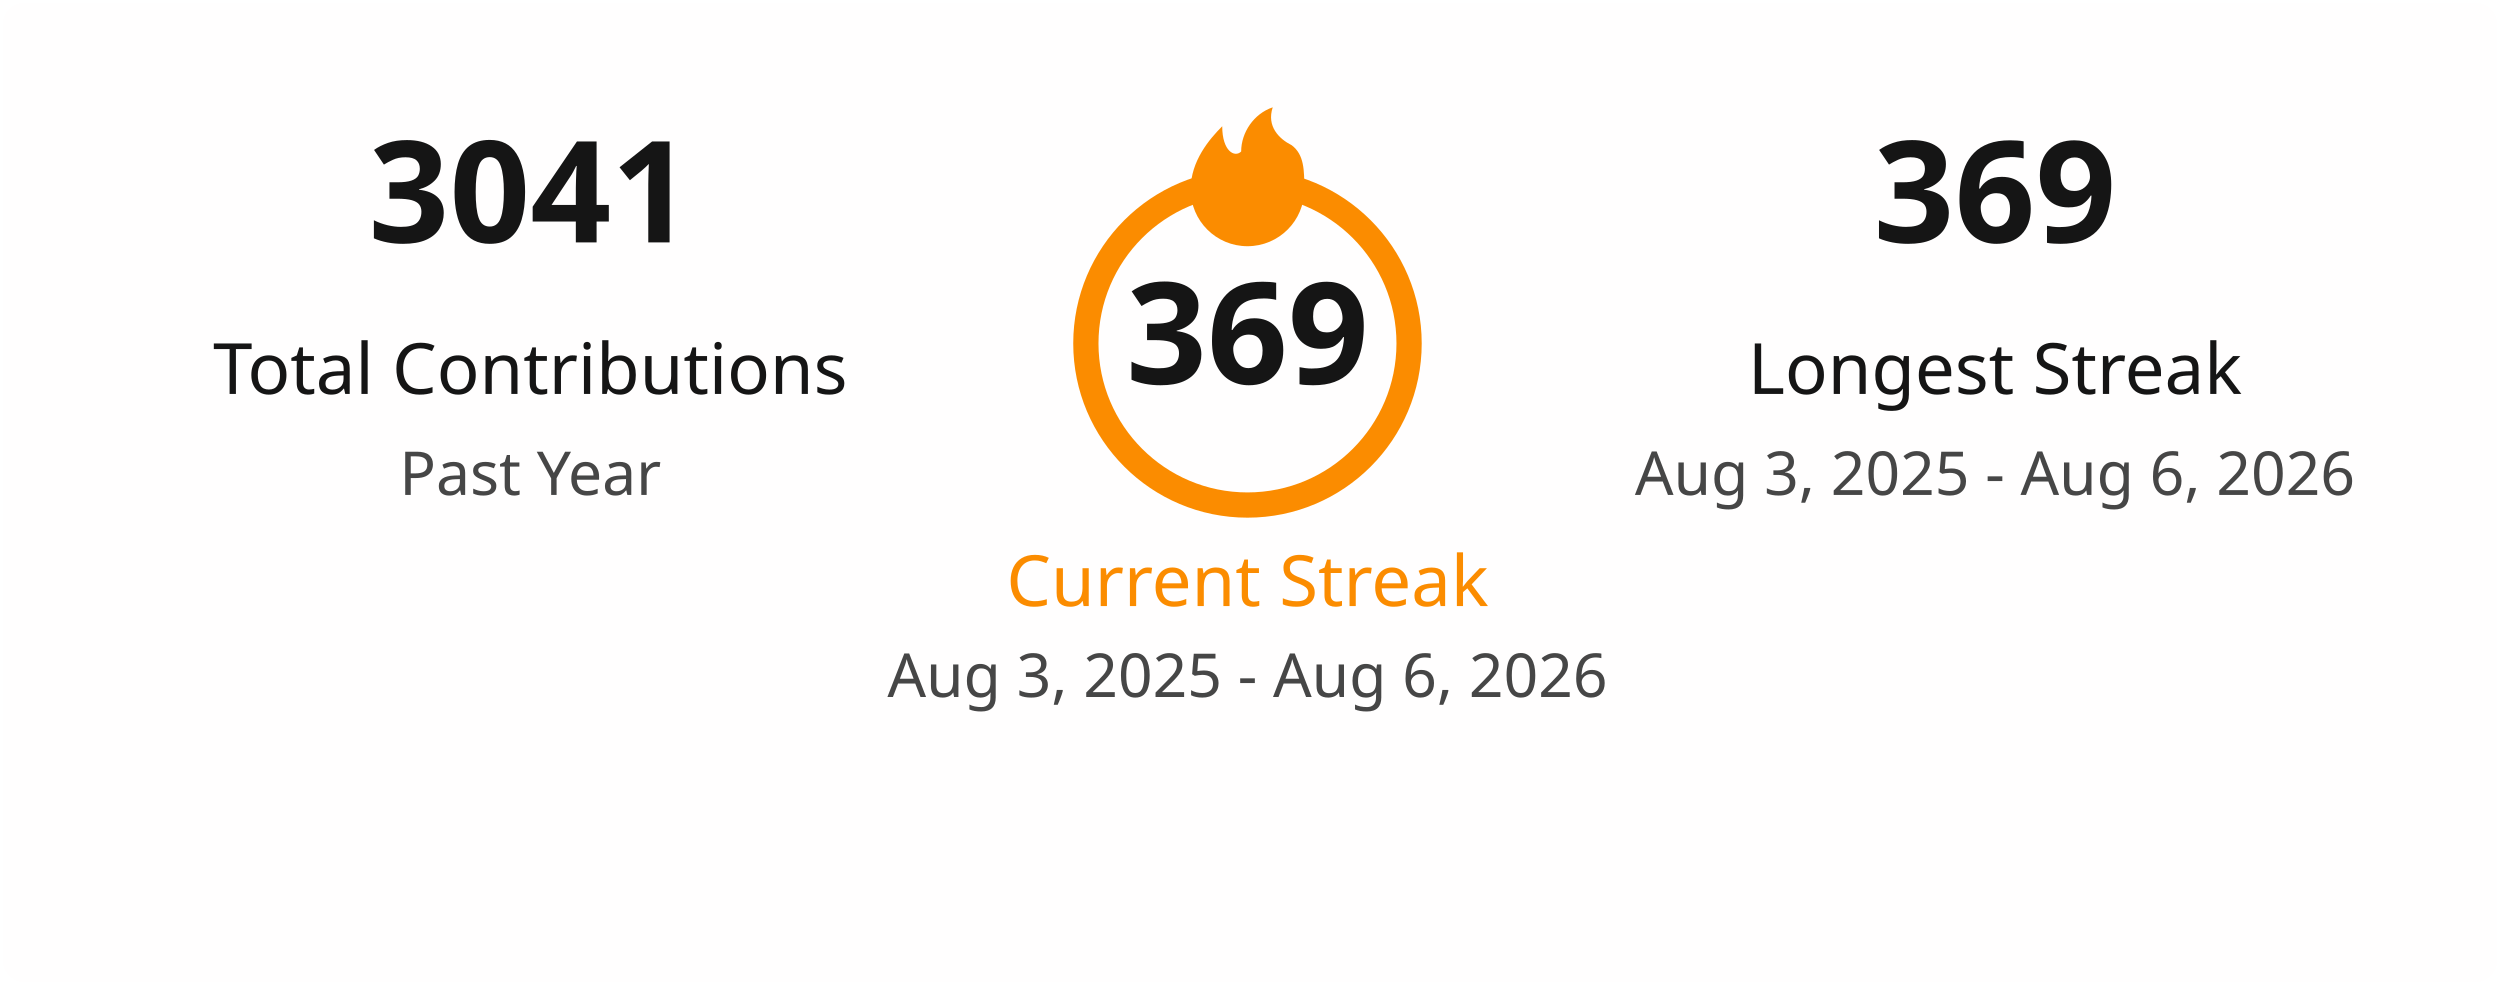
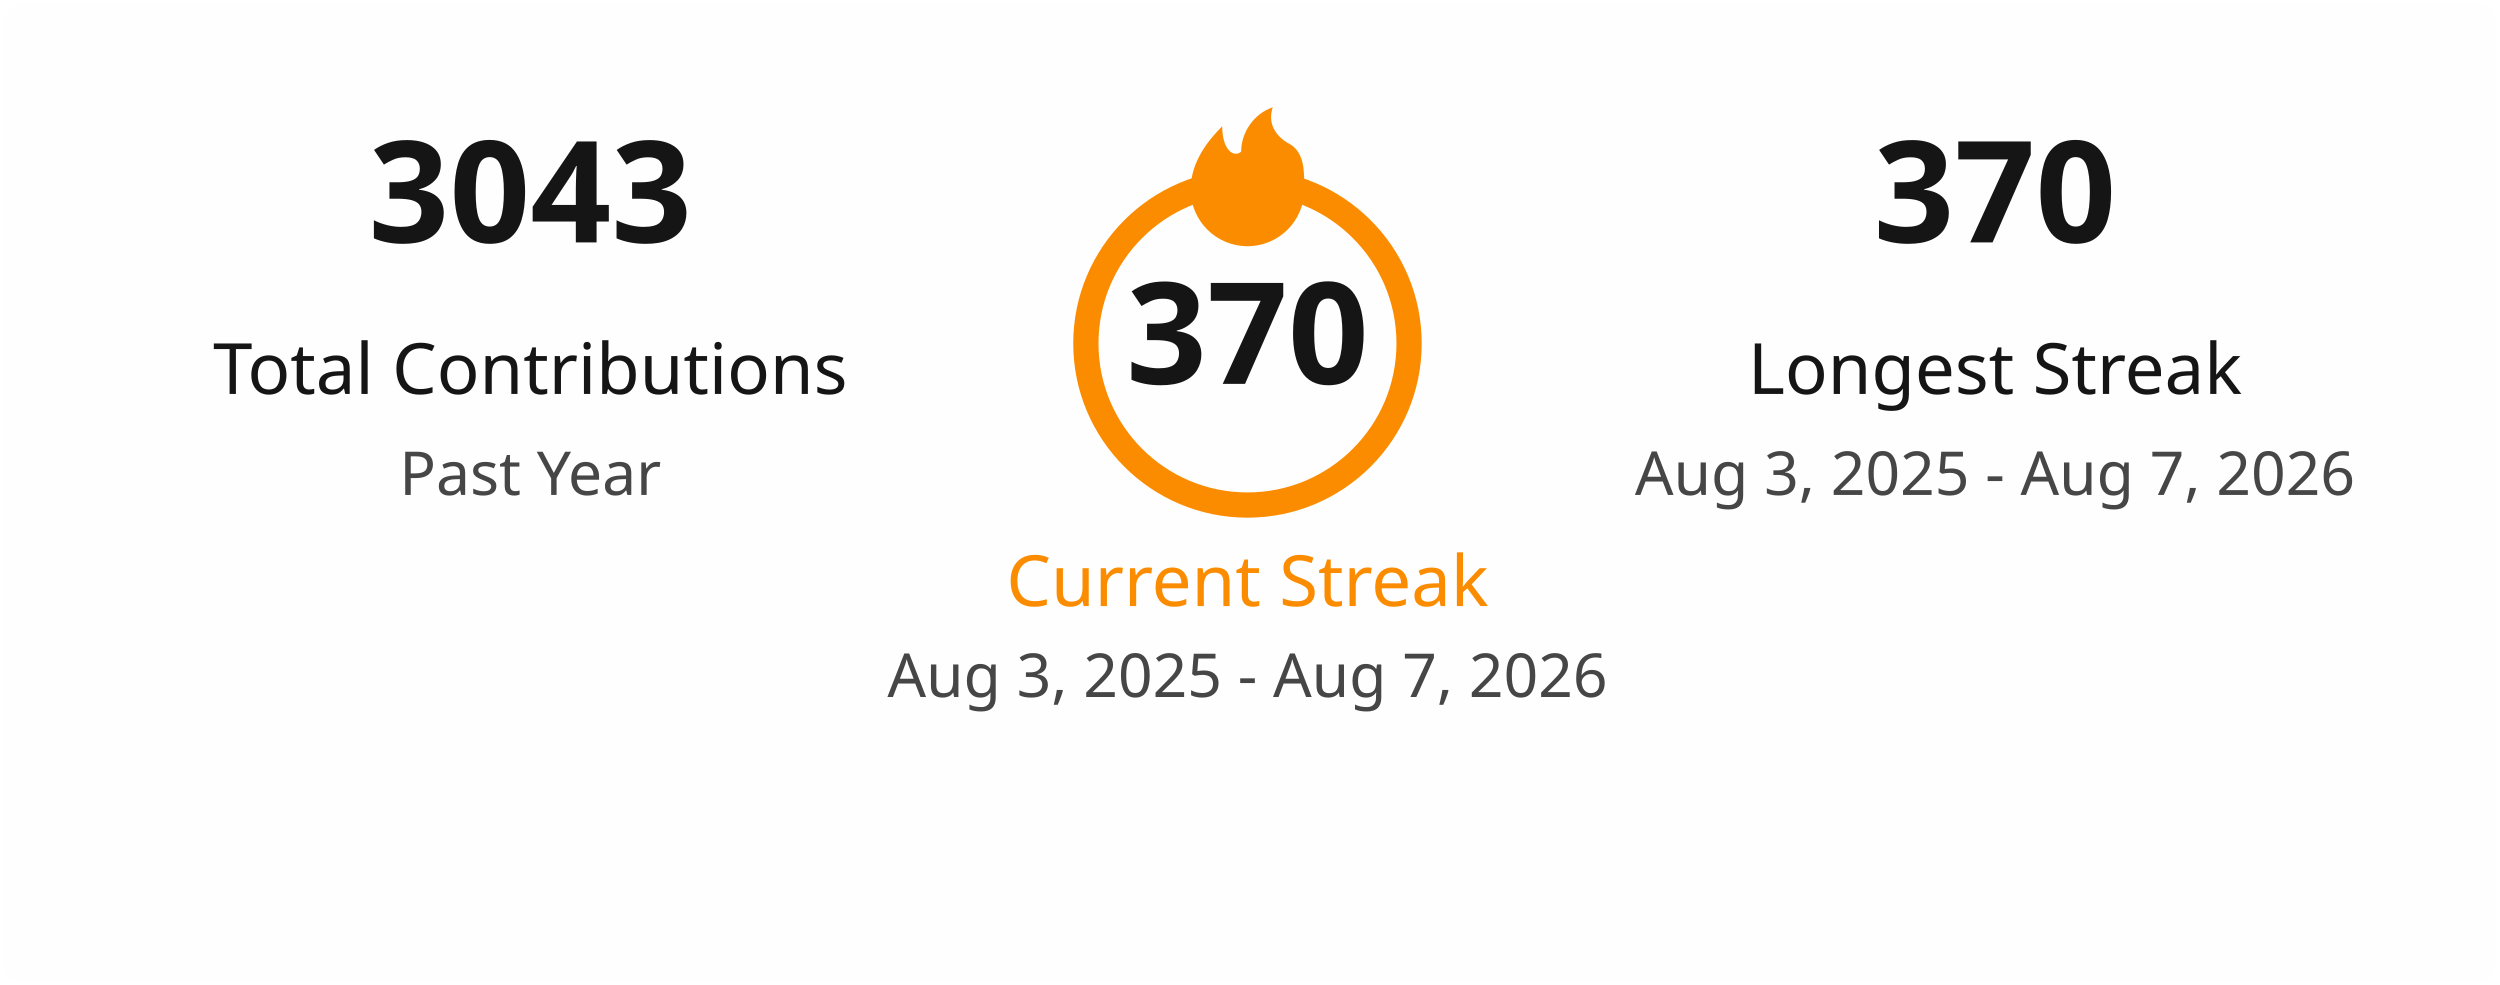
<svg xmlns="http://www.w3.org/2000/svg" width="495" height="195" viewBox="0 0 495 195" fill="none">
  <style>
    .title { font: 600 18px 'Segoe UI', Ubuntu, Sans-Serif; fill: #151515; }
    .stat-number { font: 700 28px 'Segoe UI', Ubuntu, Sans-Serif; }
    .stat-label { font: 400 14px 'Segoe UI', Ubuntu, Sans-Serif; }
    .date-range { font: 400 12px 'Segoe UI', Ubuntu, Sans-Serif; fill: #464646; }
    .fire { fill: #fb8c00; }
  </style>
  <rect x="0.5" y="0.5" rx="4.5" width="494" height="194" fill="#fffefe" stroke-opacity="0" />
  <g transform="translate(50, 48)">
-     <text class="stat-number" fill="#151515" text-anchor="middle" x="55">3041</text>
+     <text class="stat-number" fill="#151515" text-anchor="middle" x="55">3043</text>
    <text class="stat-label" fill="#151515" text-anchor="middle" x="55" y="30">Total Contributions</text>
    <text class="date-range" text-anchor="middle" x="55" y="50">Past Year</text>
  </g>
  <g transform="translate(197, 20)">
    <circle cx="50" cy="48" r="32" fill="none" stroke="#fb8c00" stroke-width="5" />
    <svg x="35" y="0" width="30" height="30" viewBox="0 0 24 24">
      <path class="fire" d="M12 23C7.029 23 3 18.971 3 14C3 9.5 6 6 8 4C8 8 10 9 11 8C11 5 13 2 16 1C15 4 17 6 19 7C21 8.5 21 11 21 14C21 18.971 16.971 23 12 23Z" />
    </svg>
-     <text class="stat-number" fill="#151515" text-anchor="middle" x="50" y="56">369</text>
+     <text class="stat-number" fill="#151515" text-anchor="middle" x="50" y="56">370</text>
    <text class="stat-label" fill="#fb8c00" text-anchor="middle" x="50" y="100">Current Streak</text>
-     <text class="date-range" text-anchor="middle" x="50" y="118">Aug 3, 2025 - Aug 6, 2026</text>
+     <text class="date-range" text-anchor="middle" x="50" y="118">Aug 3, 2025 - Aug 7, 2026</text>
  </g>
  <g transform="translate(340, 48)">
-     <text class="stat-number" fill="#151515" text-anchor="middle" x="55">369</text>
+     <text class="stat-number" fill="#151515" text-anchor="middle" x="55">370</text>
    <text class="stat-label" fill="#151515" text-anchor="middle" x="55" y="30">Longest Streak</text>
-     <text class="date-range" text-anchor="middle" x="55" y="50">Aug 3, 2025 - Aug 6, 2026</text>
+     <text class="date-range" text-anchor="middle" x="55" y="50">Aug 3, 2025 - Aug 7, 2026</text>
  </g>
</svg>
